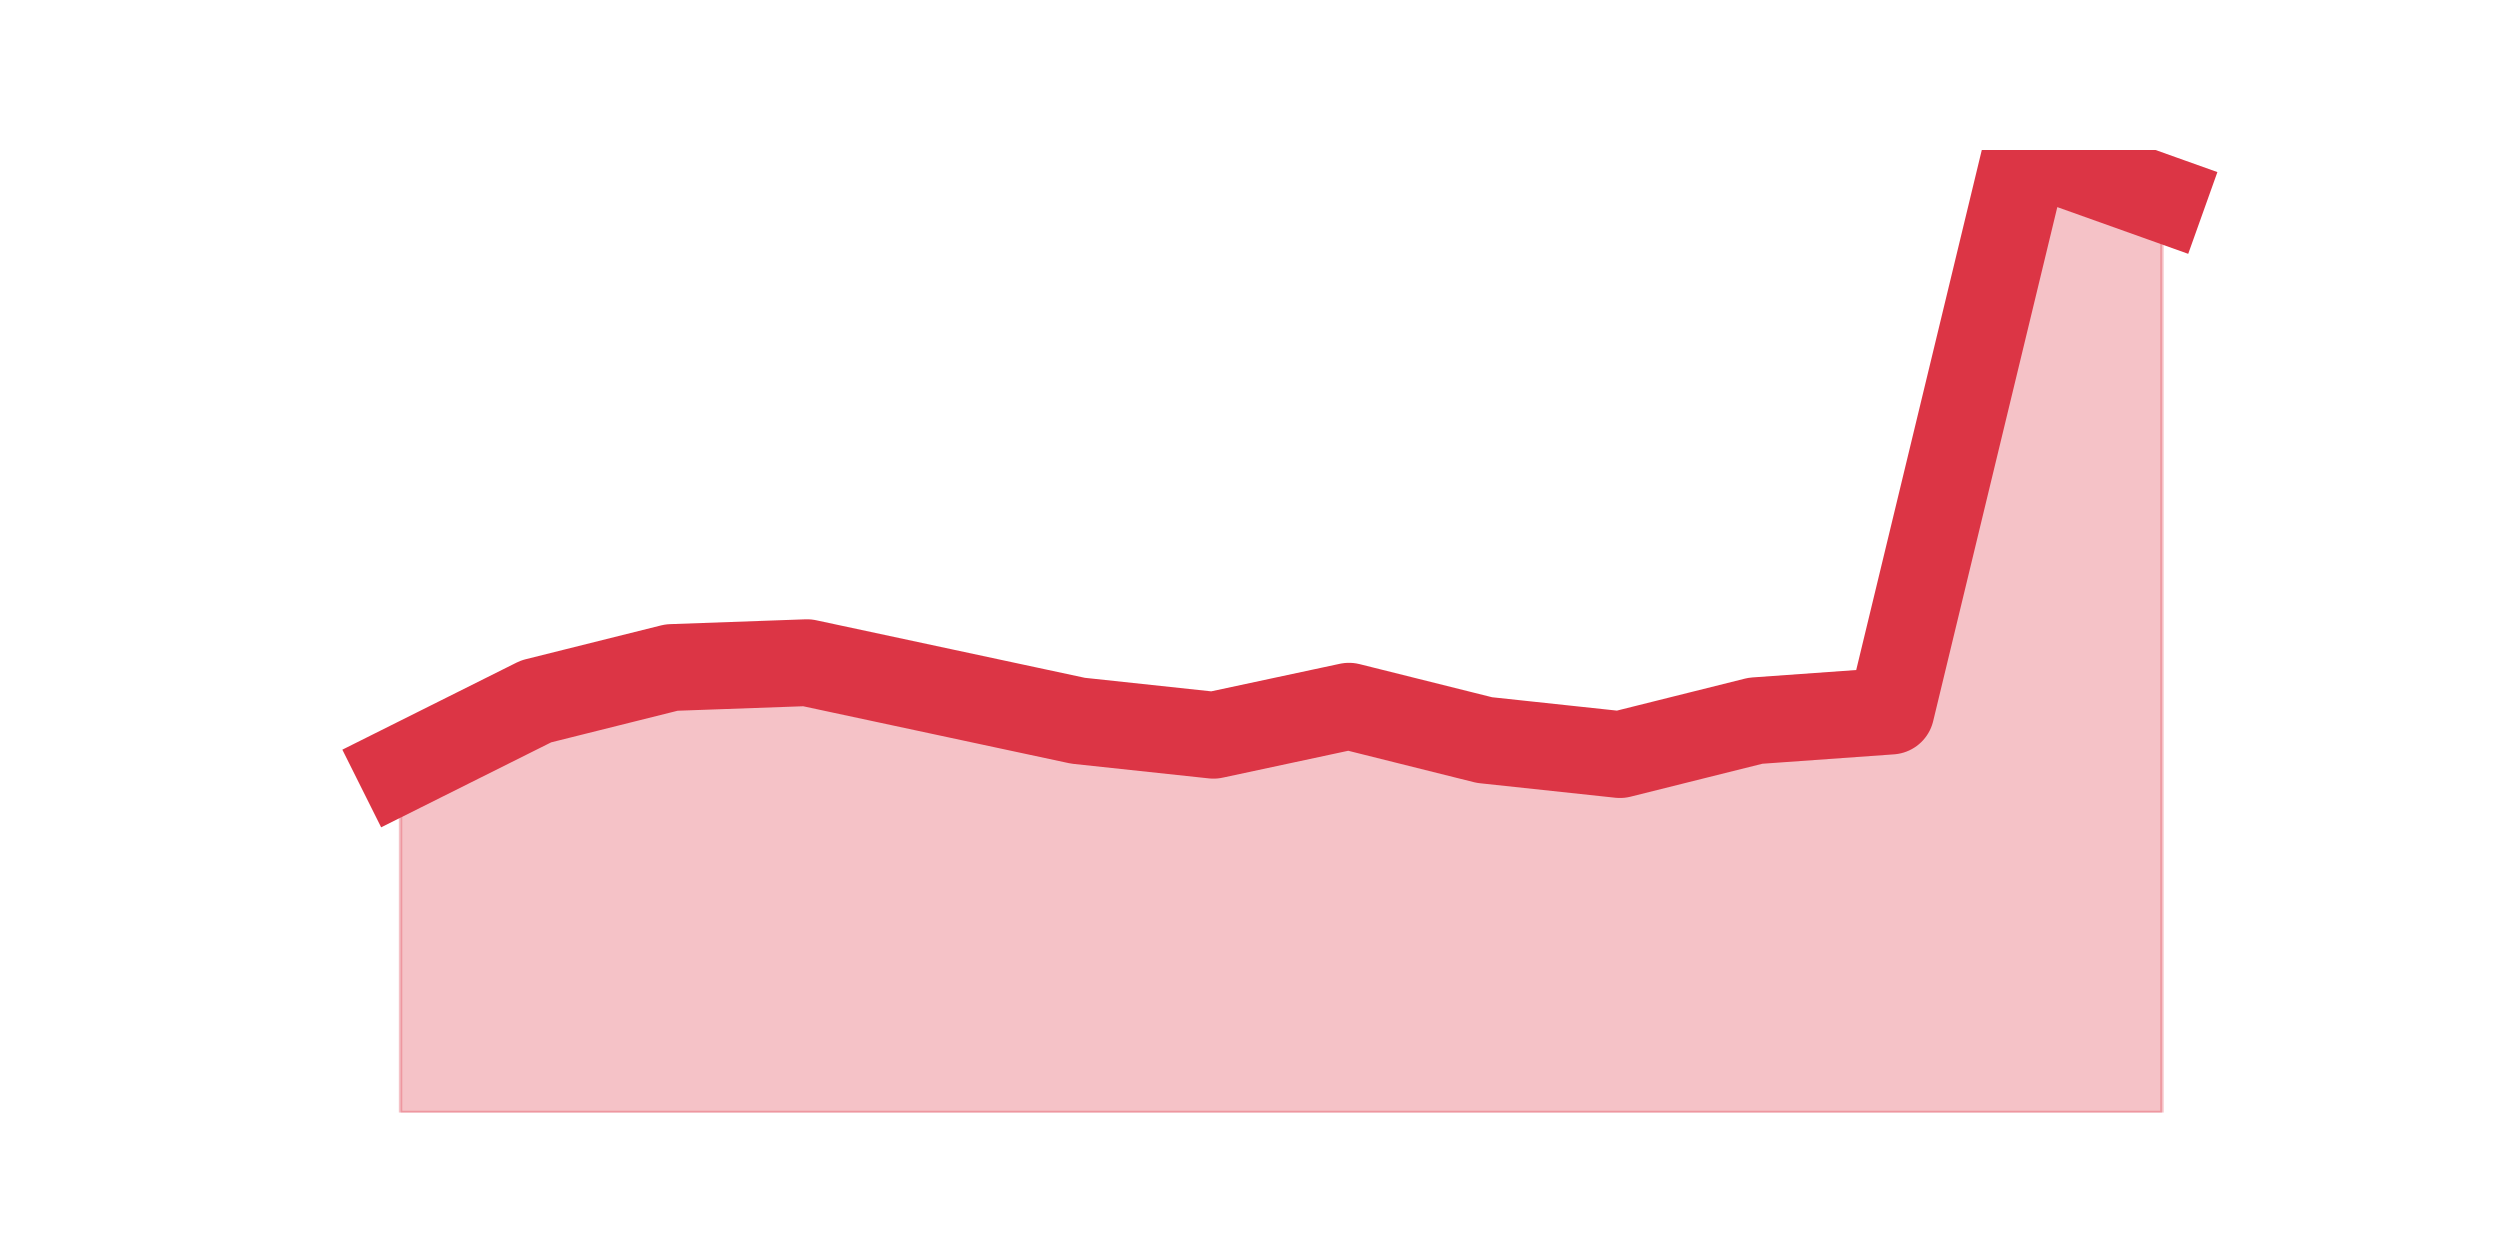
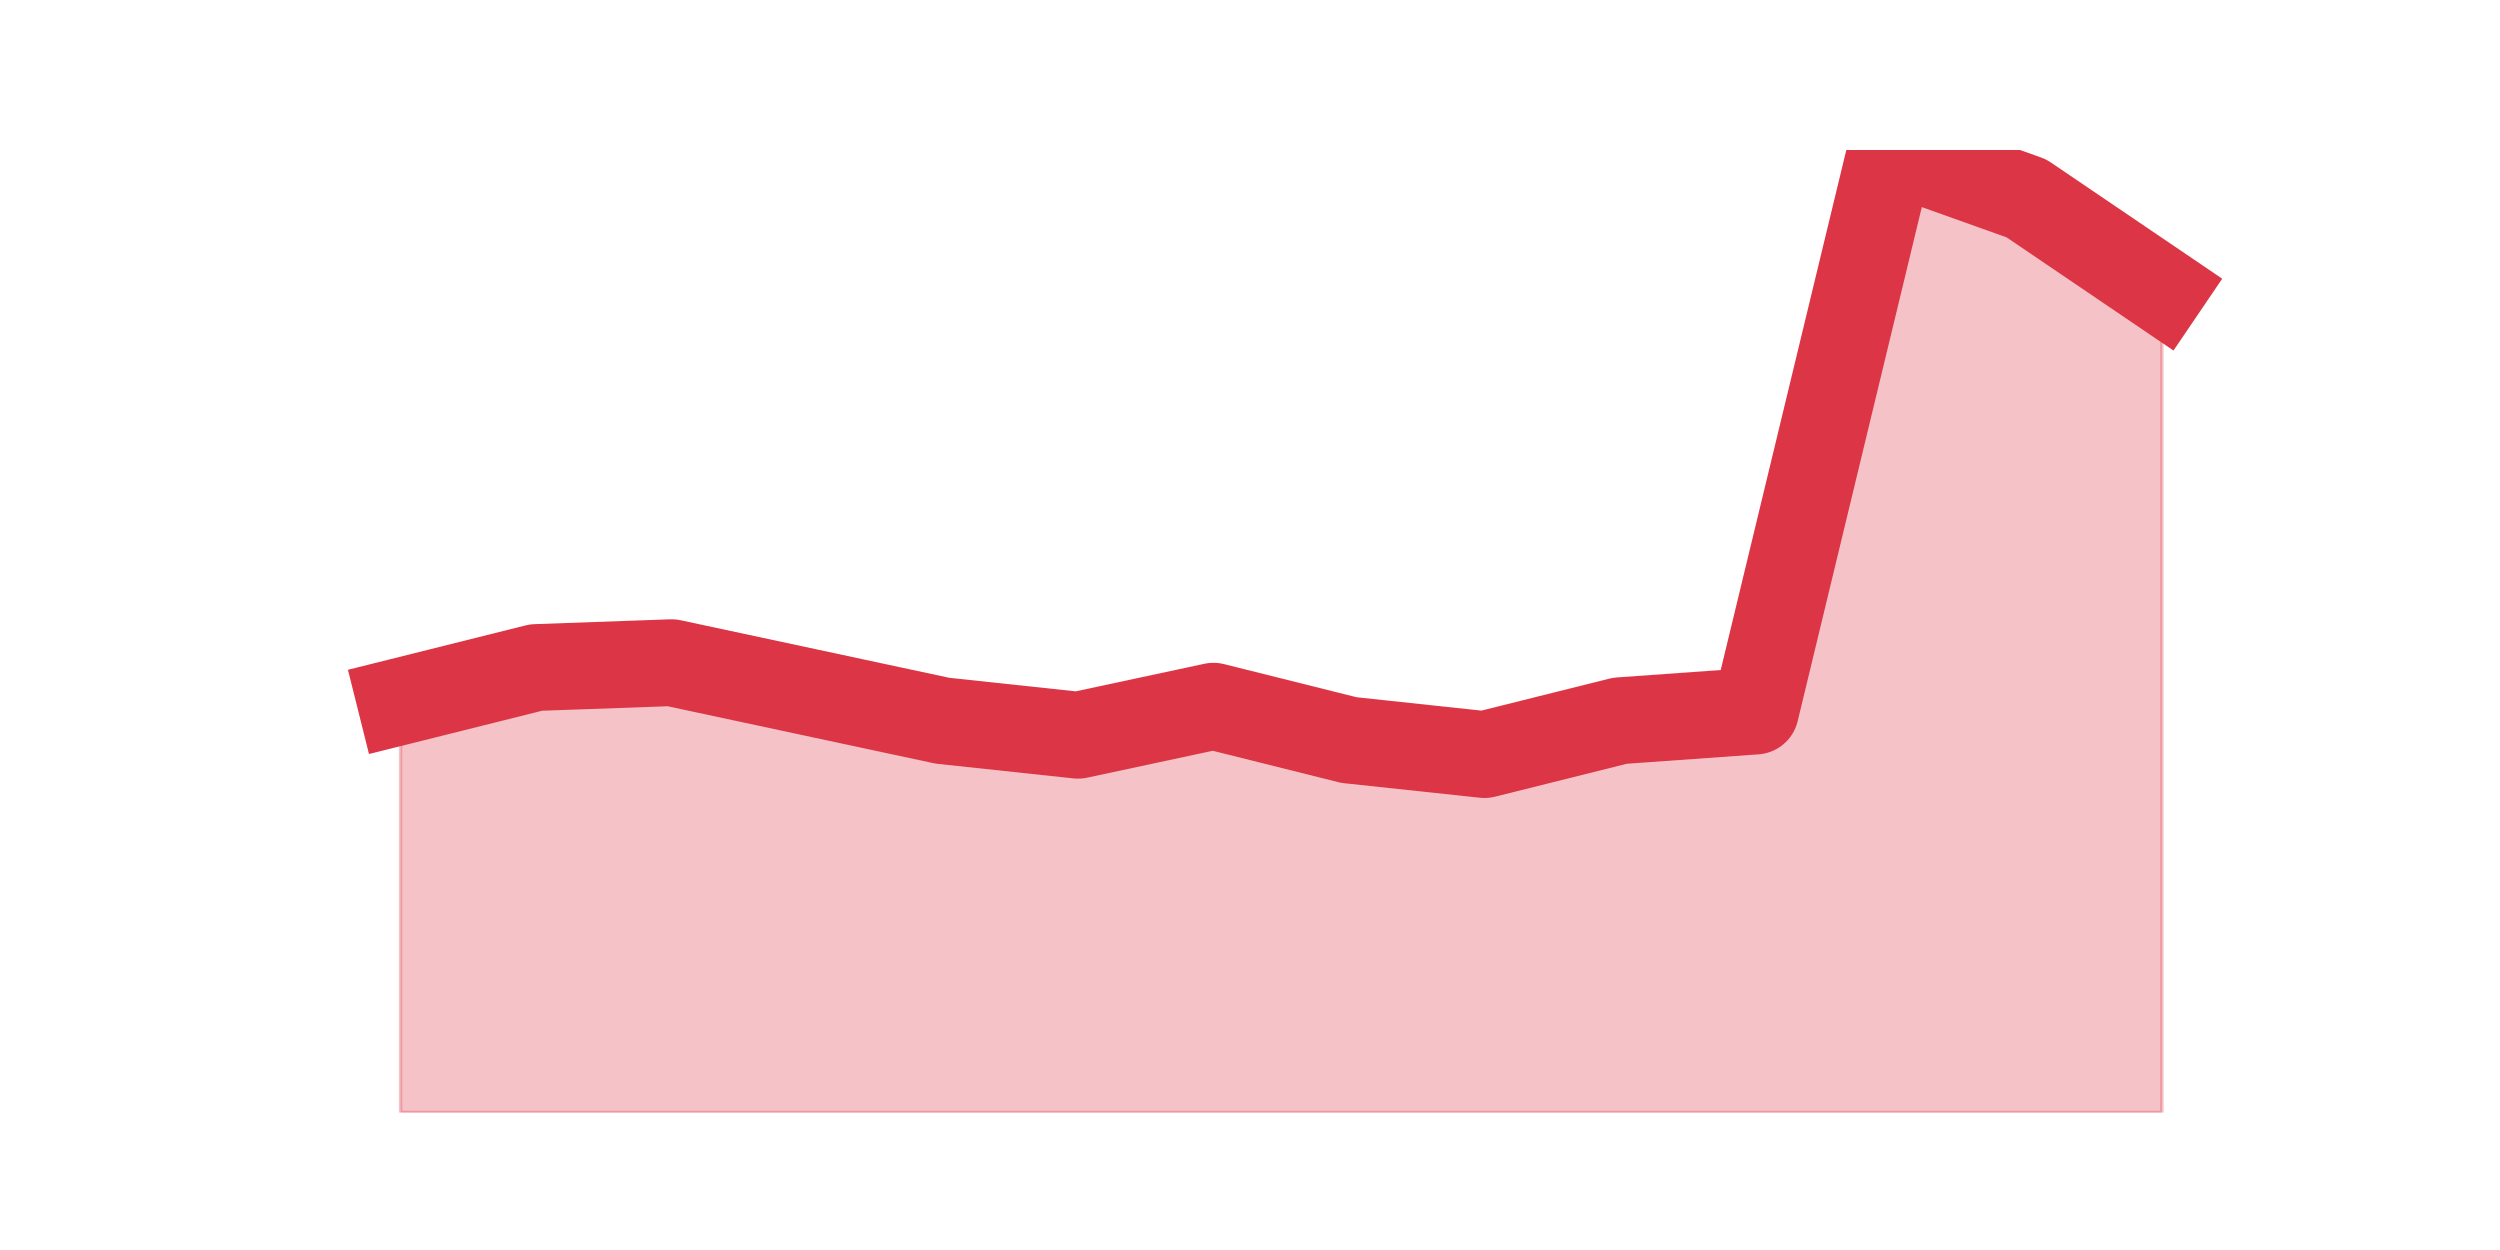
<svg xmlns="http://www.w3.org/2000/svg" xmlns:xlink="http://www.w3.org/1999/xlink" height="360pt" version="1.1" viewBox="0 0 720 360" width="720pt">
  <defs>
    <style type="text/css">*{stroke-linecap:butt;stroke-linejoin:round;}</style>
  </defs>
  <g id="figure_1">
    <g id="patch_1">
      <path d="M 0 360  L 720 360  L 720 0  L 0 0  z " style="fill:none;" />
    </g>
    <g id="axes_1">
      <g id="matplotlib.axis_1" />
      <g id="matplotlib.axis_2" />
      <g id="PolyCollection_1">
        <defs>
-           <path d="M 115.364 -138.501  L 115.364 -39.6  L 154.385 -39.6  L 193.406 -39.6  L 232.427 -39.6  L 271.448 -39.6  L 310.469 -39.6  L 349.49 -39.6  L 388.51 -39.6  L 427.531 -39.6  L 466.552 -39.6  L 505.573 -39.6  L 544.594 -39.6  L 583.615 -39.6  L 622.636 -39.6  L 622.636 -302.87  L 622.636 -302.87  L 583.615 -316.8  L 544.594 -155.216  L 505.573 -152.43  L 466.552 -142.679  L 427.531 -146.858  L 388.51 -156.609  L 349.49 -148.251  L 310.469 -152.43  L 271.448 -160.788  L 232.427 -169.146  L 193.406 -167.753  L 154.385 -158.002  L 115.364 -138.501  z " id="ma844975625" style="stroke:#dc3545;stroke-opacity:0.3;" />
+           <path d="M 115.364 -158.002  L 115.364 -39.6  L 154.385 -39.6  L 193.406 -39.6  L 232.427 -39.6  L 271.448 -39.6  L 310.469 -39.6  L 349.49 -39.6  L 388.51 -39.6  L 427.531 -39.6  L 466.552 -39.6  L 505.573 -39.6  L 544.594 -39.6  L 583.615 -39.6  L 622.636 -39.6  L 622.636 -276.404  L 622.636 -276.404  L 583.615 -302.87  L 544.594 -316.8  L 505.573 -155.216  L 466.552 -152.43  L 427.531 -142.679  L 388.51 -146.858  L 349.49 -156.609  L 310.469 -148.251  L 271.448 -152.43  L 232.427 -160.788  L 193.406 -169.146  L 154.385 -167.753  L 115.364 -158.002  z " id="m207f1cf9f6" style="stroke:#dc3545;stroke-opacity:0.3;" />
        </defs>
-         <g clip-path="url(#p6c82ef919e)">
-           <use style="fill:#dc3545;fill-opacity:0.3;stroke:#dc3545;stroke-opacity:0.3;" x="0" xlink:href="#ma844975625" y="360" />
+         <g clip-path="url(#p6e10862d18)">
+           <use style="fill:#dc3545;fill-opacity:0.3;stroke:#dc3545;stroke-opacity:0.3;" x="0" xlink:href="#m207f1cf9f6" y="360" />
        </g>
      </g>
      <g id="line2d_1">
-         <path clip-path="url(#p6c82ef919e)" d="M 115.364 221.499  L 154.385 201.998  L 193.406 192.247  L 232.427 190.854  L 271.448 199.212  L 310.469 207.57  L 349.49 211.749  L 388.51 203.391  L 427.531 213.142  L 466.552 217.321  L 505.573 207.57  L 544.594 204.784  L 583.615 43.2  L 622.636 57.13  " style="fill:none;stroke:#dc3545;stroke-linecap:square;stroke-width:25;" />
+         <path clip-path="url(#p6e10862d18)" d="M 115.364 201.998  L 154.385 192.247  L 193.406 190.854  L 232.427 199.212  L 271.448 207.57  L 310.469 211.749  L 349.49 203.391  L 388.51 213.142  L 427.531 217.321  L 466.552 207.57  L 505.573 204.784  L 544.594 43.2  L 583.615 57.13  L 622.636 83.596  " style="fill:none;stroke:#dc3545;stroke-linecap:square;stroke-width:25;" />
      </g>
    </g>
  </g>
  <defs>
-     <clipPath id="p6c82ef919e">
+     <clipPath id="p6e10862d18">
      <rect height="277.2" width="558" x="90" y="43.2" />
    </clipPath>
  </defs>
</svg>
